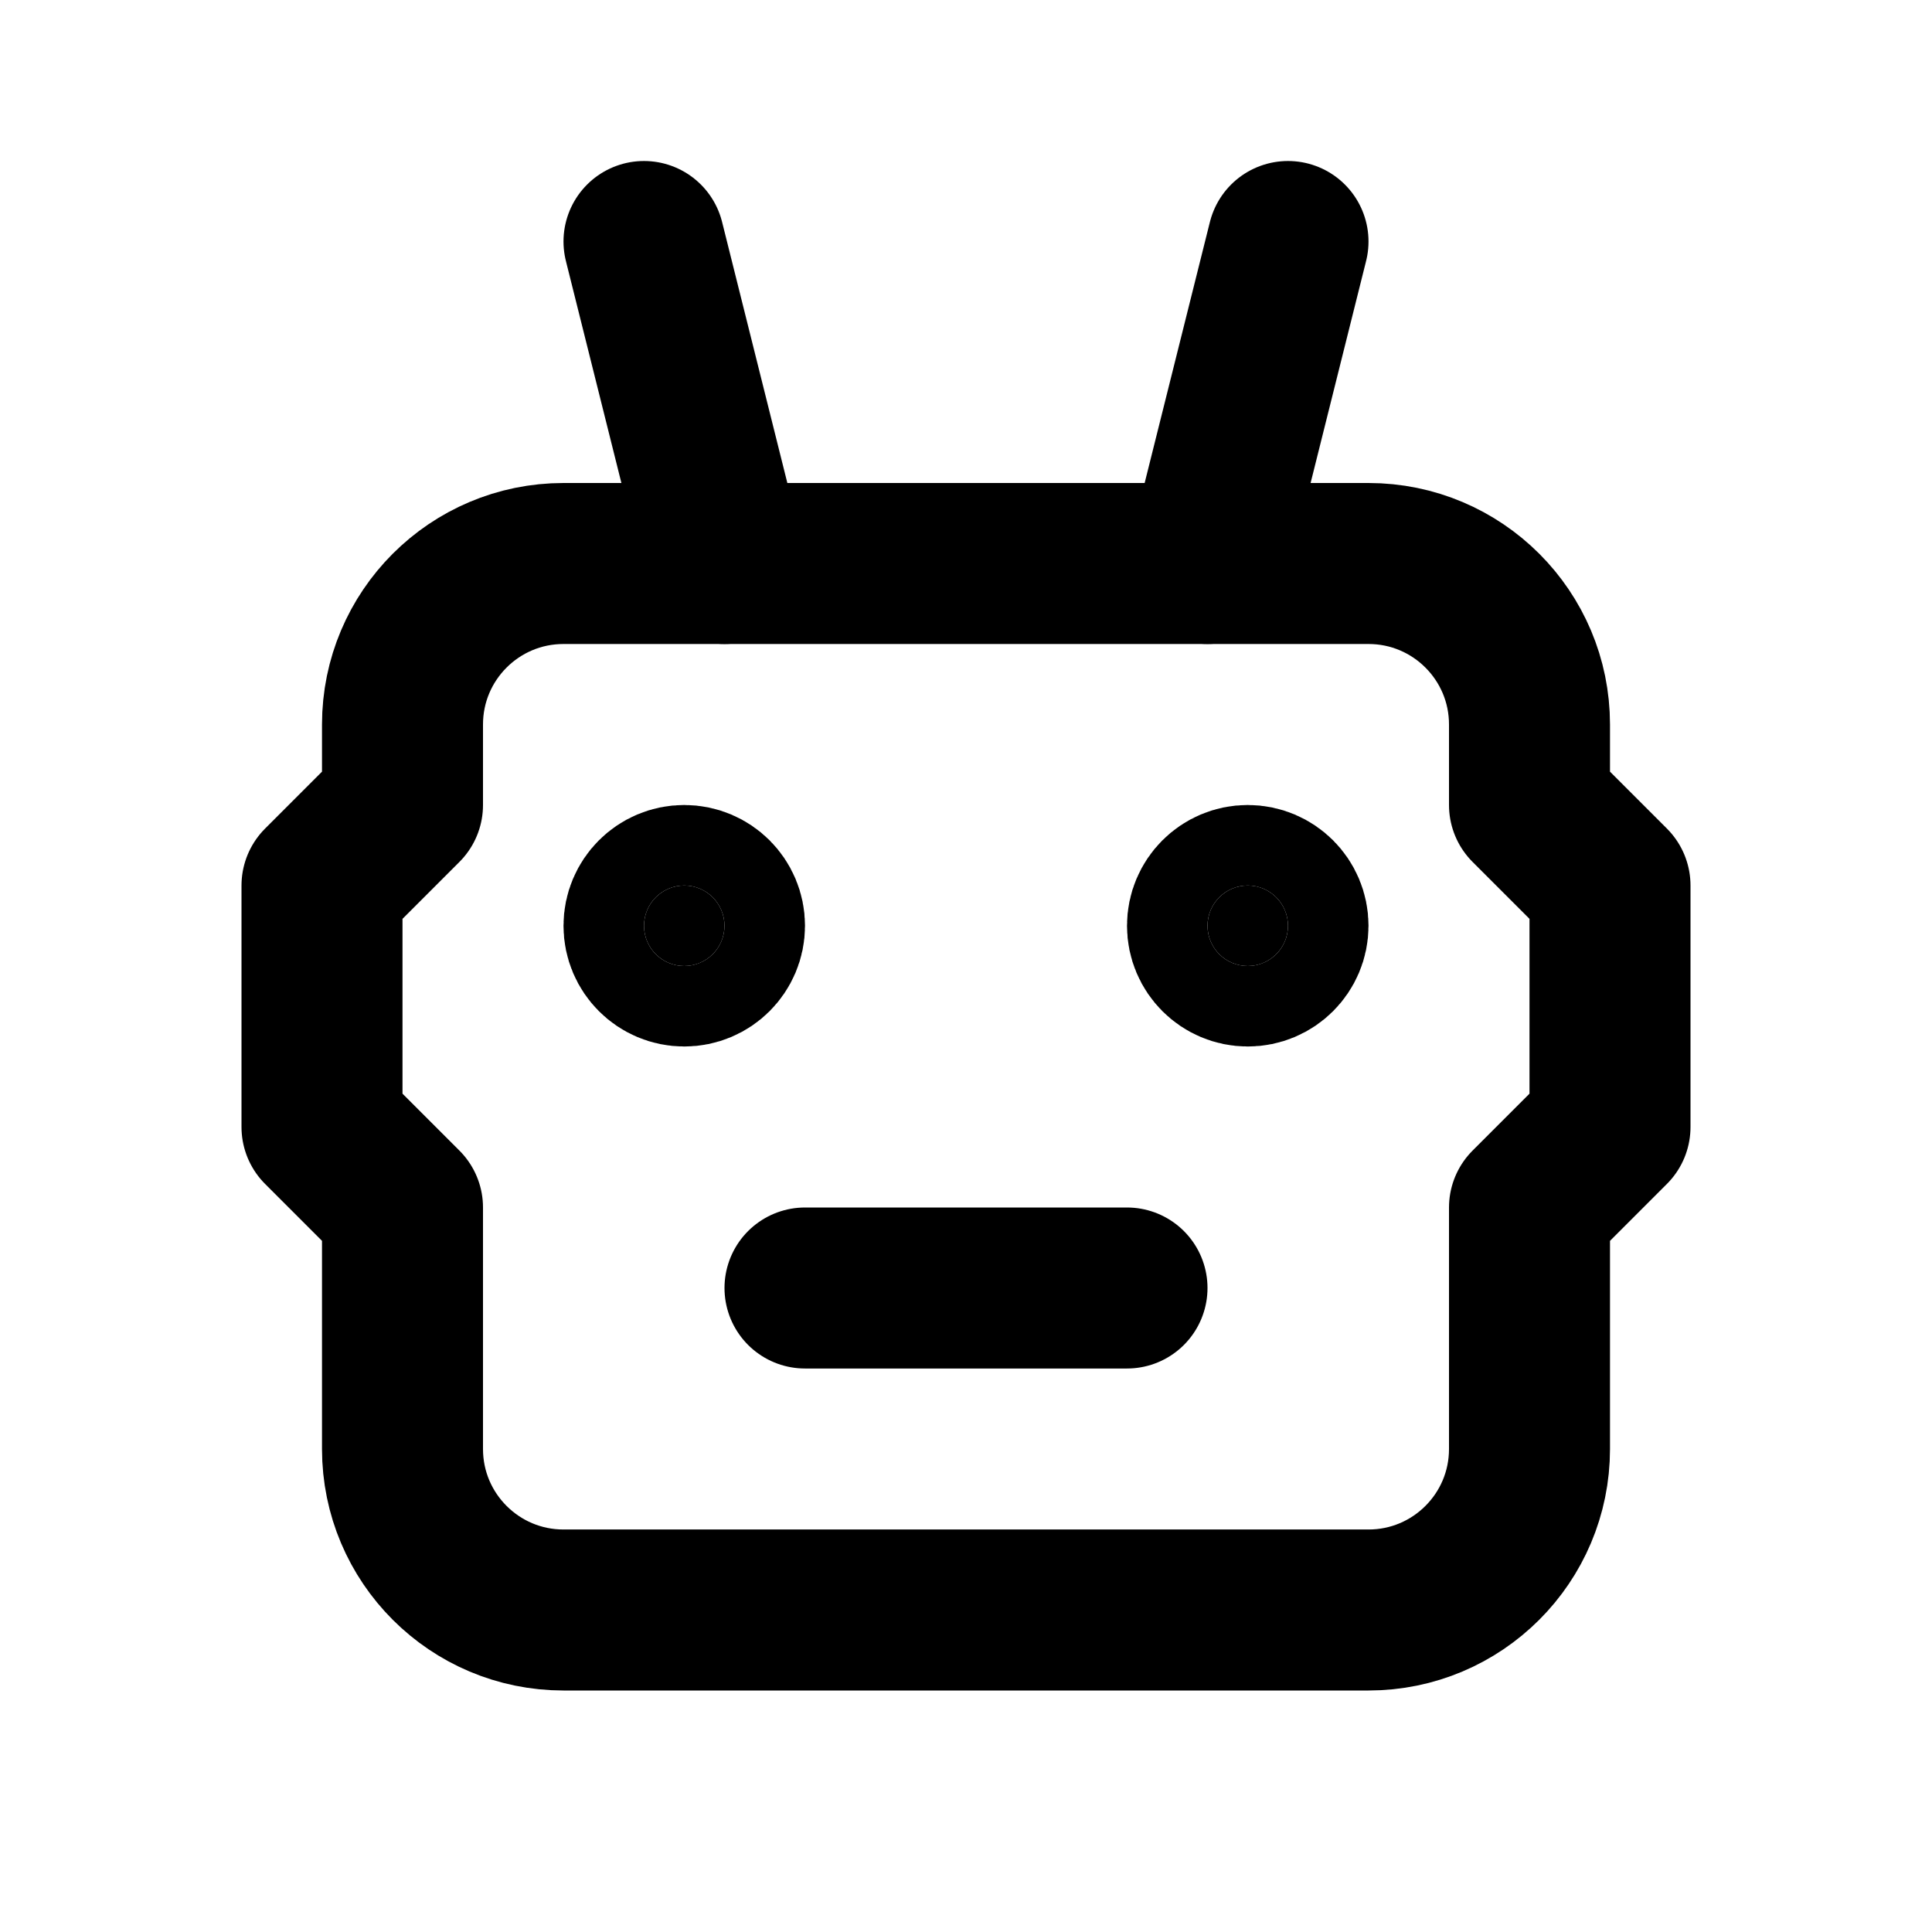
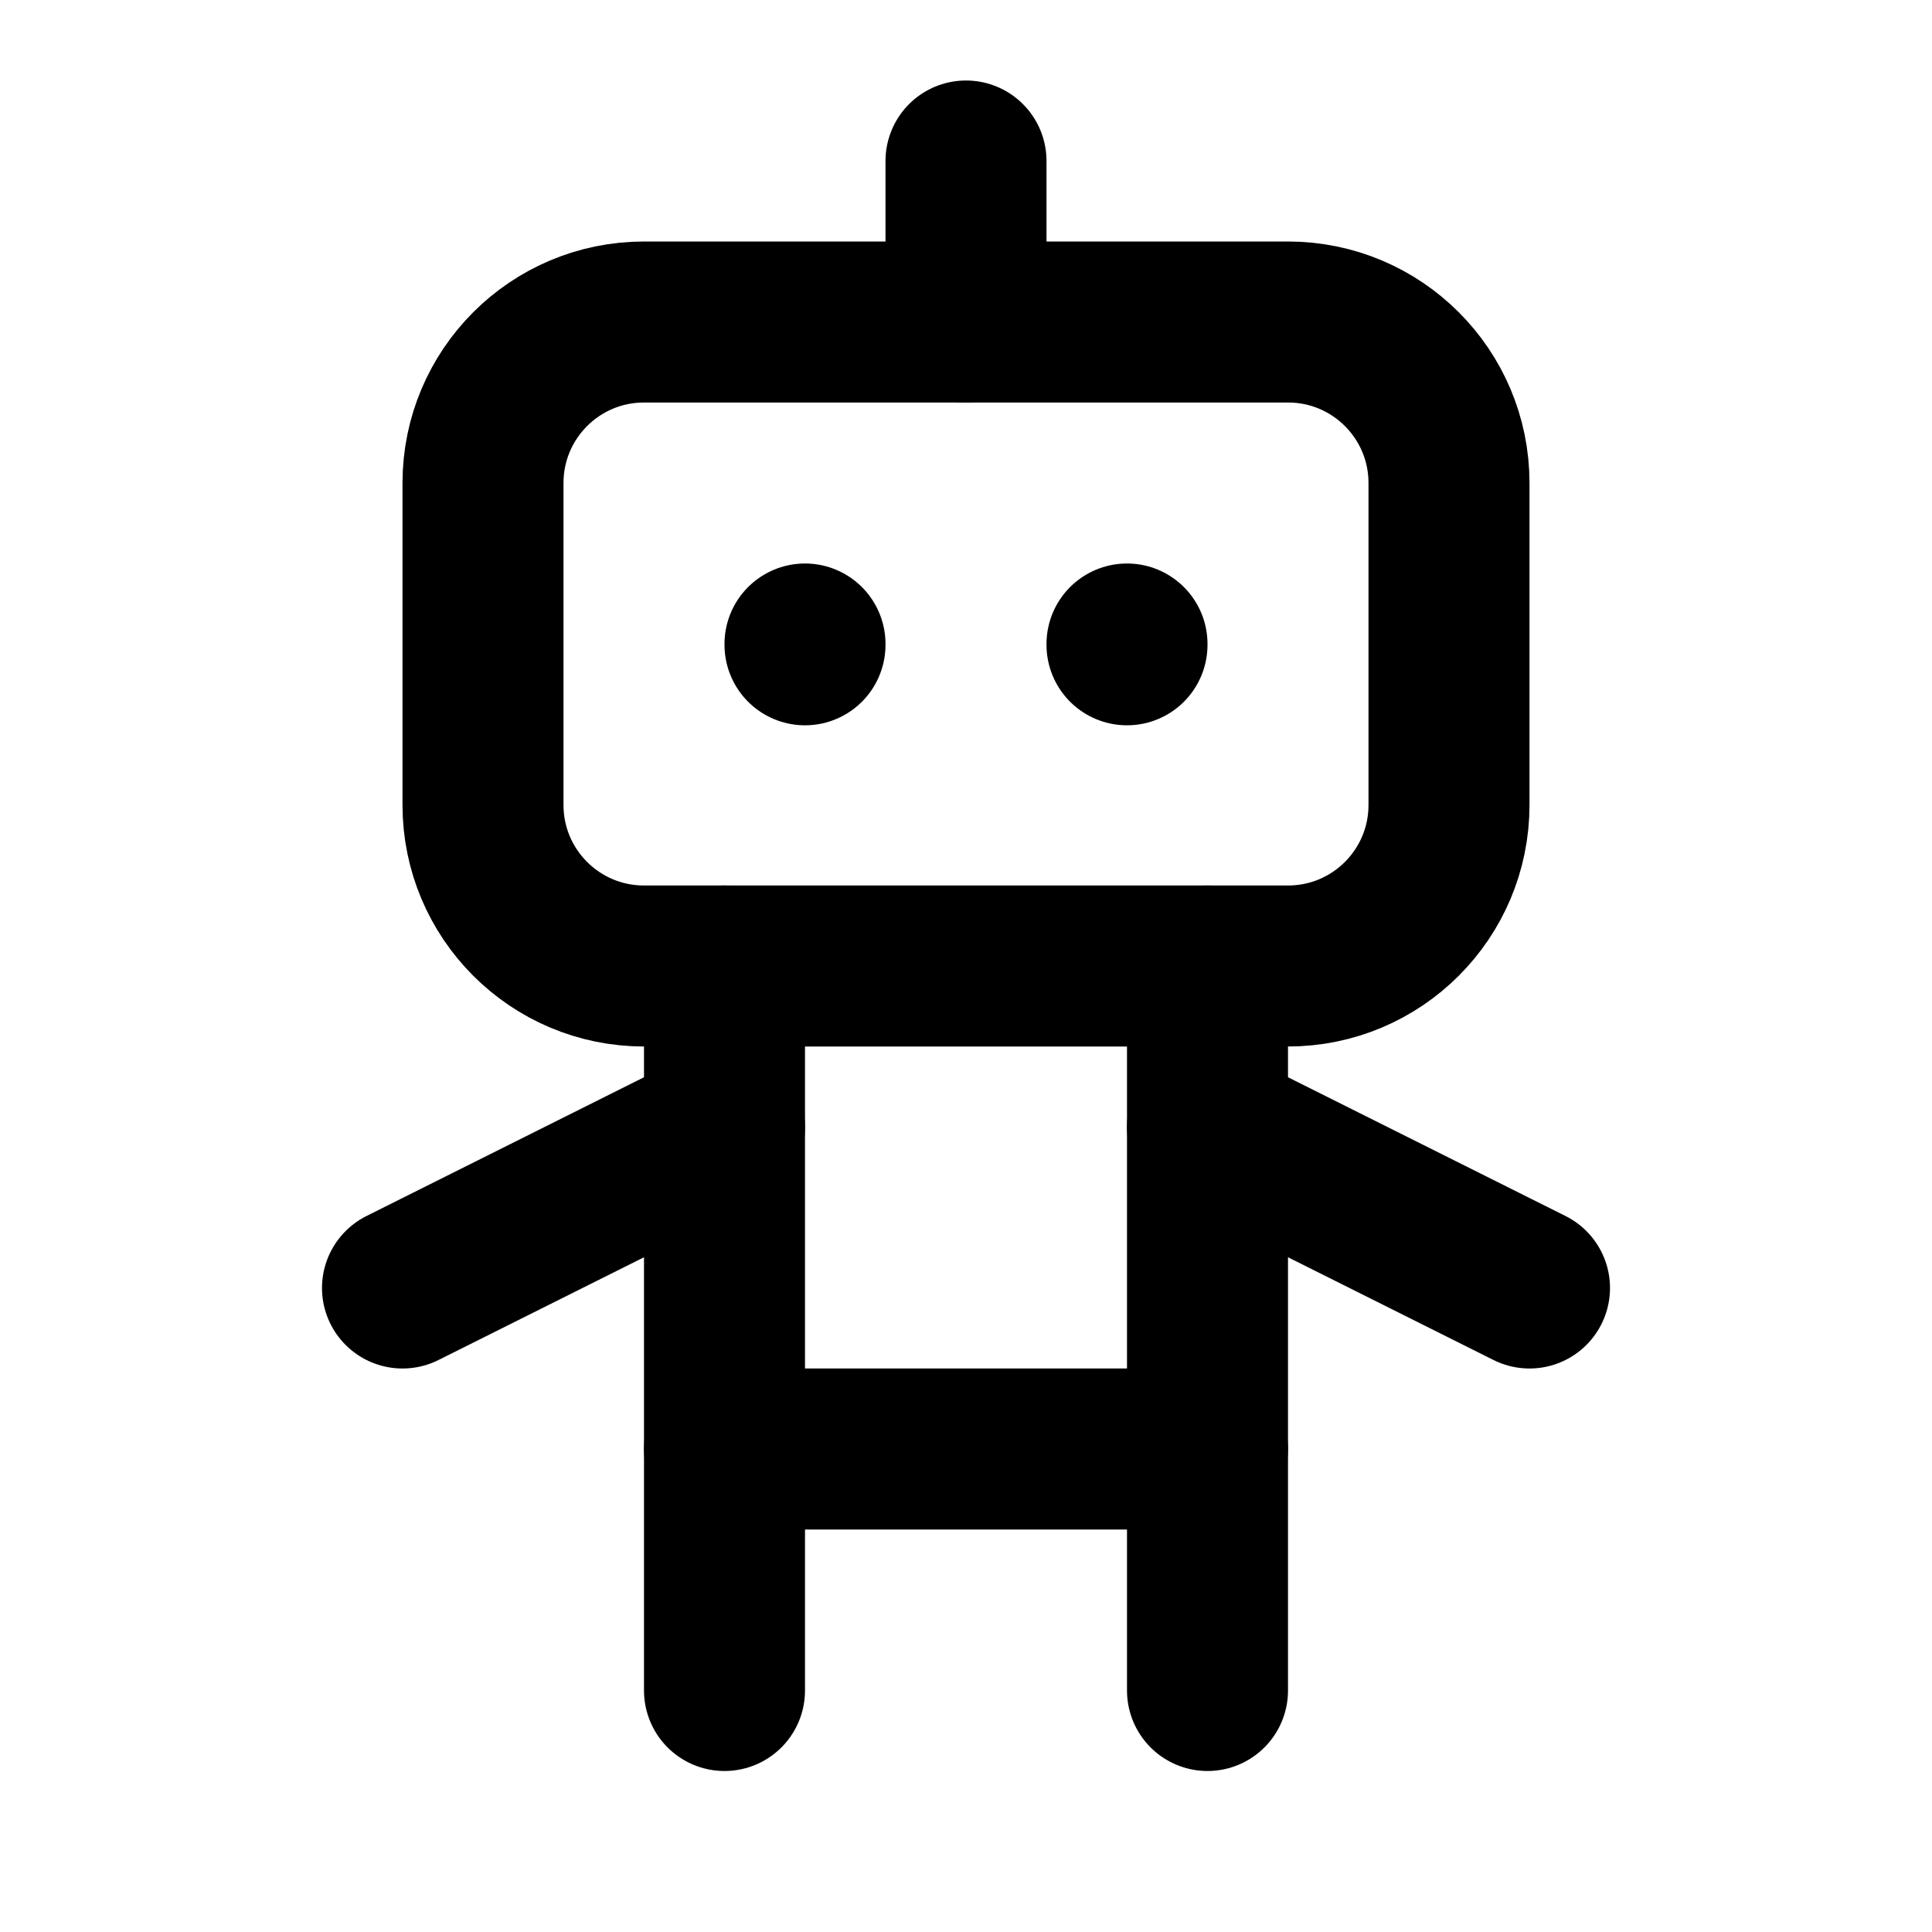
<svg xmlns="http://www.w3.org/2000/svg" width="24" height="24" viewBox="0 0 24 24" stroke-width="2" stroke="currentColor" fill="none" stroke-linecap="round" stroke-linejoin="round">
-   <path d="M7 7h10a2 2 0 0 1 2 2v1l1 1v3l-1 1v3a2 2 0 0 1 -2 2h-10a2 2 0 0 1 -2 -2v-3l-1 -1v-3l1 -1v-1a2 2 0 0 1 2 -2z" />
-   <path d="M10 16h4" />
-   <circle cx="8.5" cy="11.5" r=".5" fill="currentColor" />
-   <circle cx="15.5" cy="11.5" r=".5" fill="currentColor" />
-   <path d="M9 7l-1 -4" />
-   <path d="M15 7l1 -4" />
+   <path d="M6 4m0 2a2 2 0 0 1 2 -2h8a2 2 0 0 1 2 2v4a2 2 0 0 1 -2 2h-8a2 2 0 0 1 -2 -2z" />
+   <path d="M12 2v2" />
+   <path d="M9 12v9" />
+   <path d="M15 12v9" />
+   <path d="M5 16l4 -2" />
+   <path d="M15 14l4 2" />
+   <path d="M9 18h6" />
+   <path d="M10 8v.01" />
+   <path d="M14 8v.01" />
</svg>
